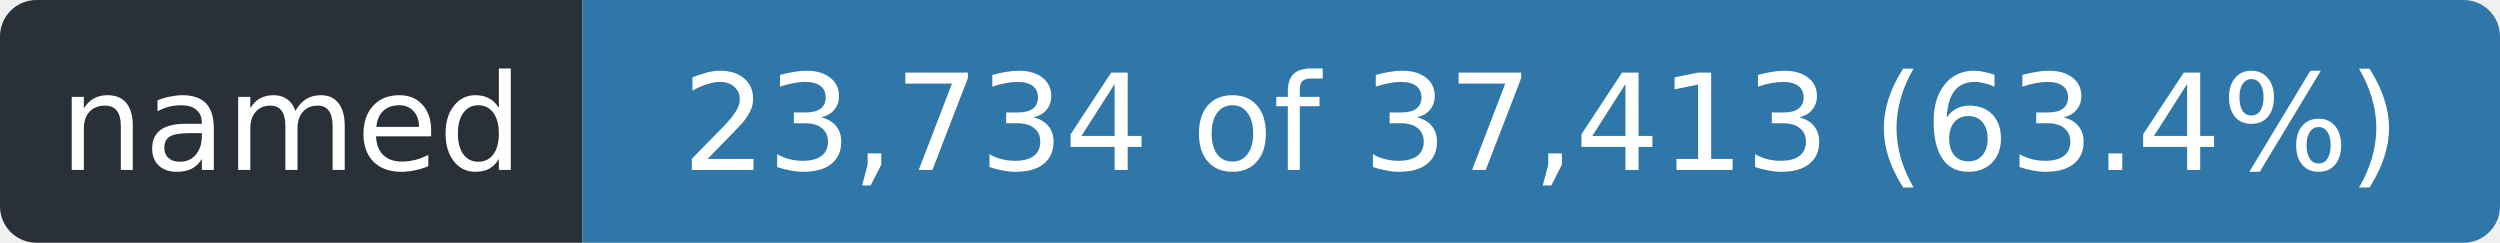
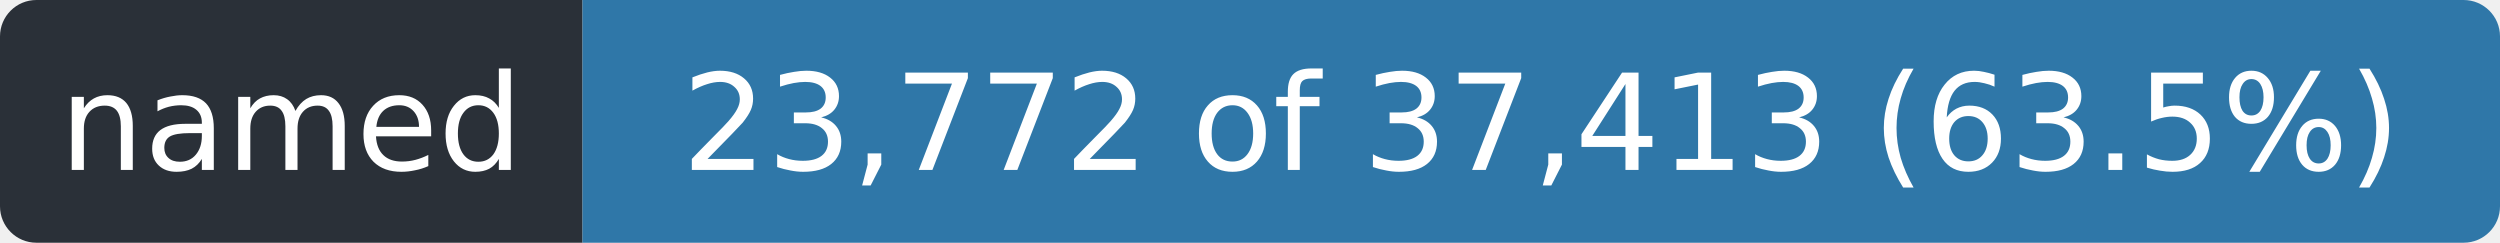
- <svg xmlns="http://www.w3.org/2000/svg" width="206" height="20" role="img" aria-label="named: 23,734 of 37,413 (63.4%)">
+ <svg xmlns="http://www.w3.org/2000/svg" width="206" height="20" role="img" aria-label="named: 23,772 of 37,413 (63.5%)">
  <clipPath id="r">
    <rect width="206" height="20" rx="3" />
  </clipPath>
  <g clip-path="url(#r)">
    <rect width="48" height="20" fill="#2a3038" />
    <rect x="48" width="158" height="20" fill="#2f77a8" />
  </g>
  <g fill="#fff" font-family="Verdana,Geneva,DejaVu Sans,sans-serif" font-size="11" text-anchor="middle">
    <text x="24.0" y="14" textLength="36">named</text>
-     <text x="127.0" y="14" textLength="146">23,734 of 37,413 (63.4%)</text>
+     <text x="127.0" y="14" textLength="146">23,772 of 37,413 (63.5%)</text>
  </g>
</svg>
